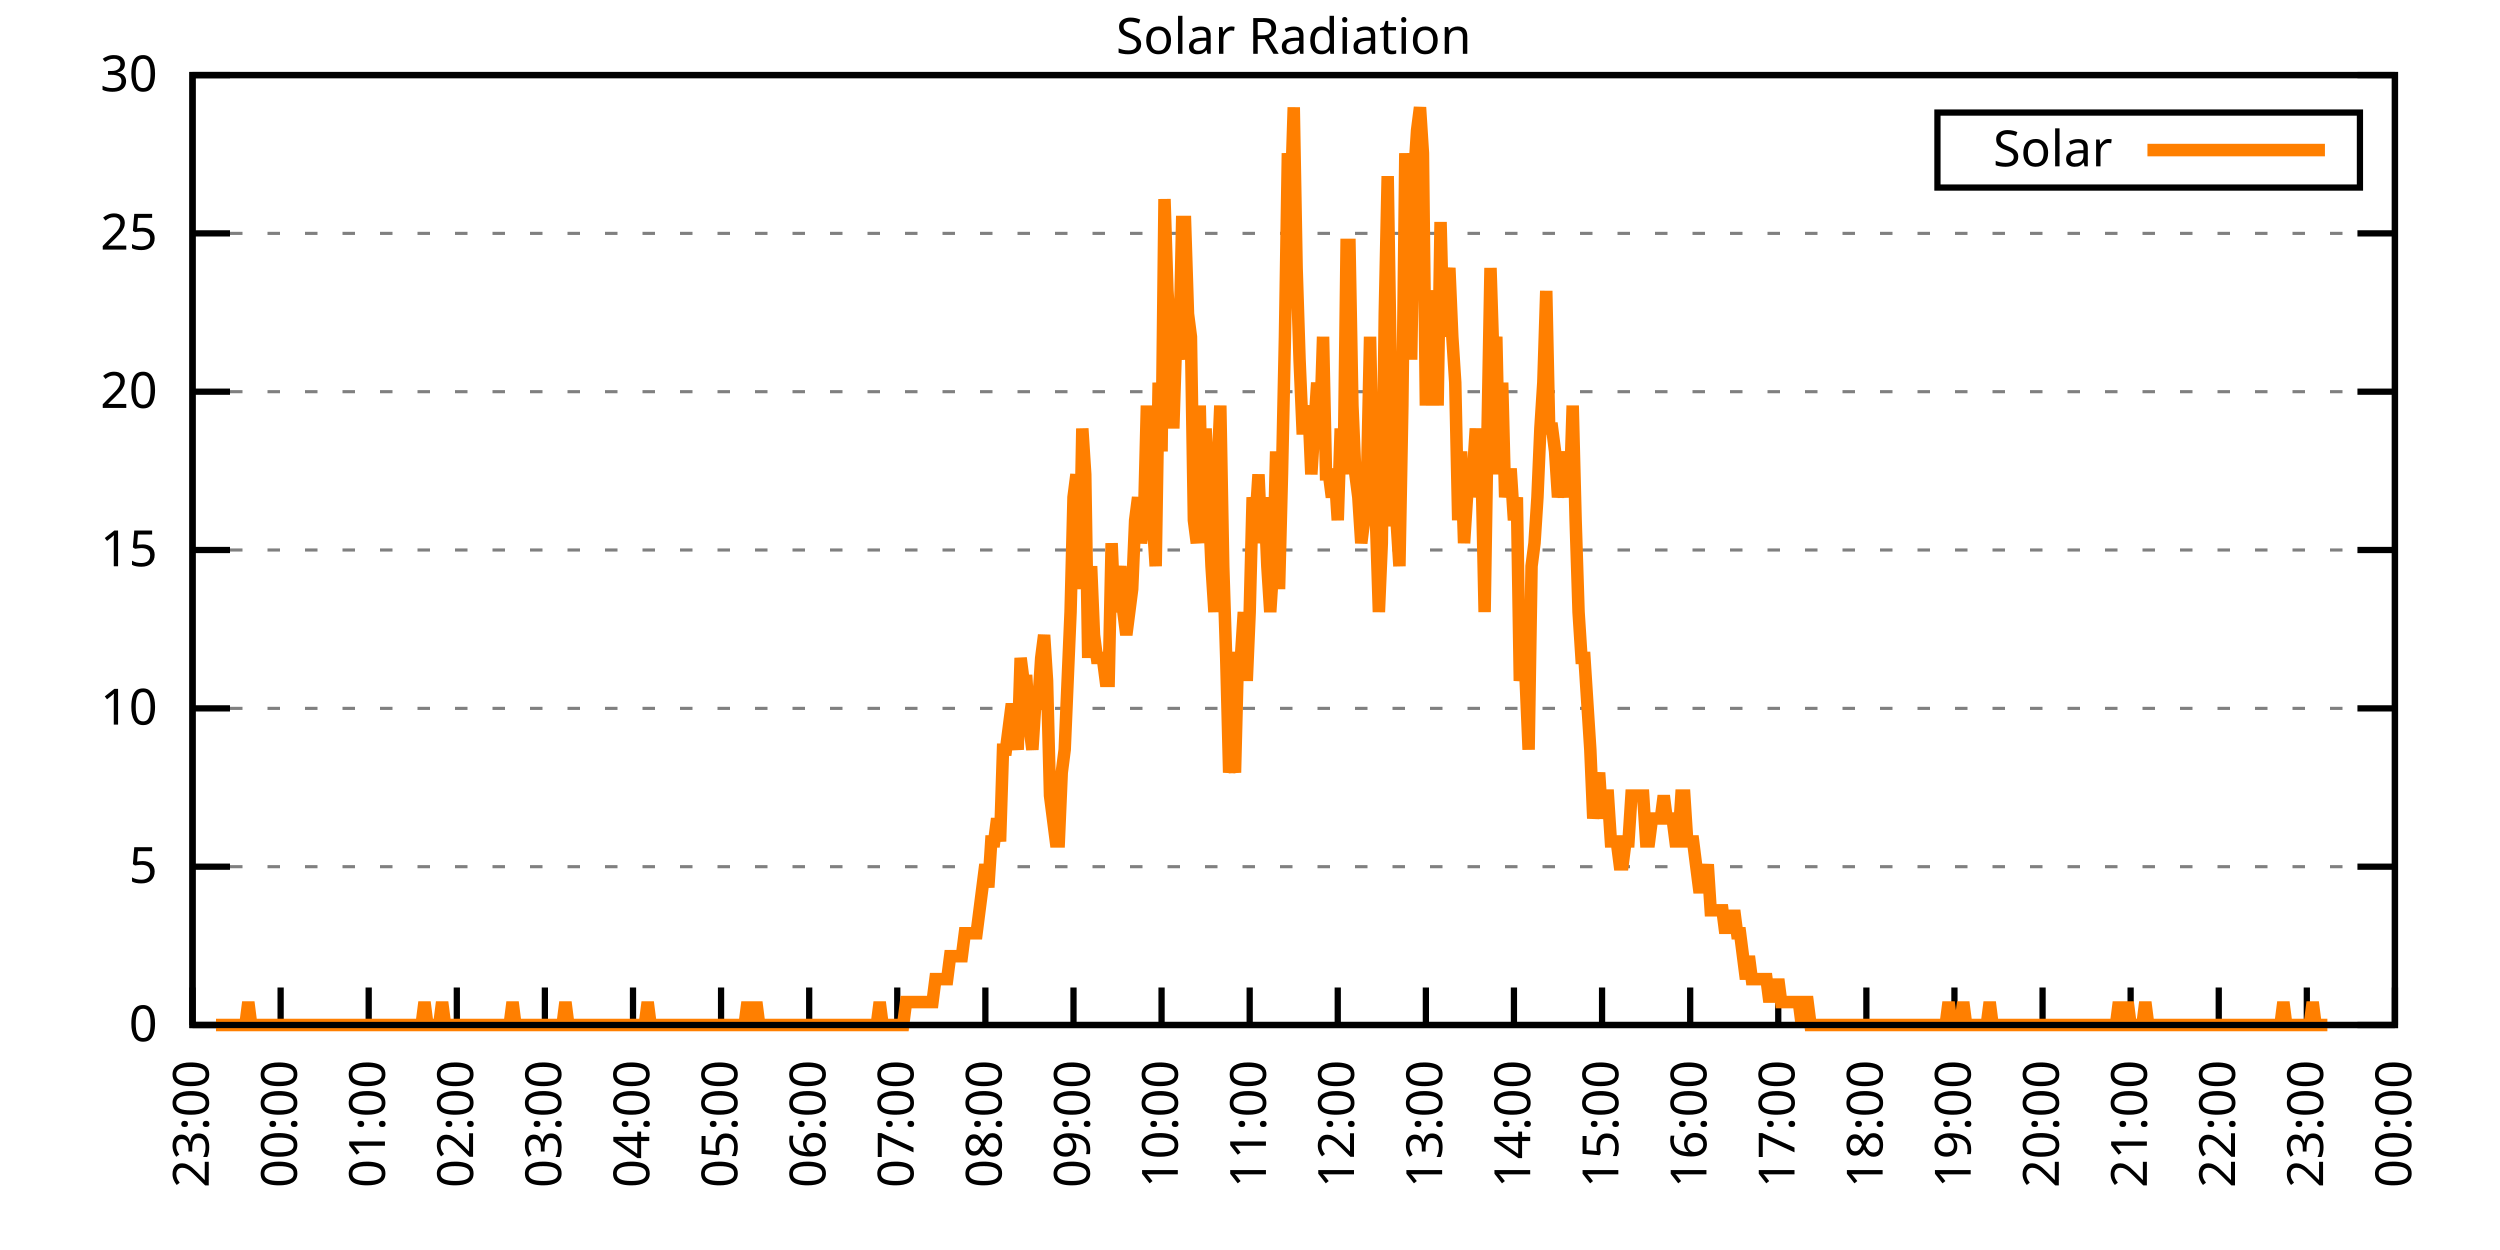
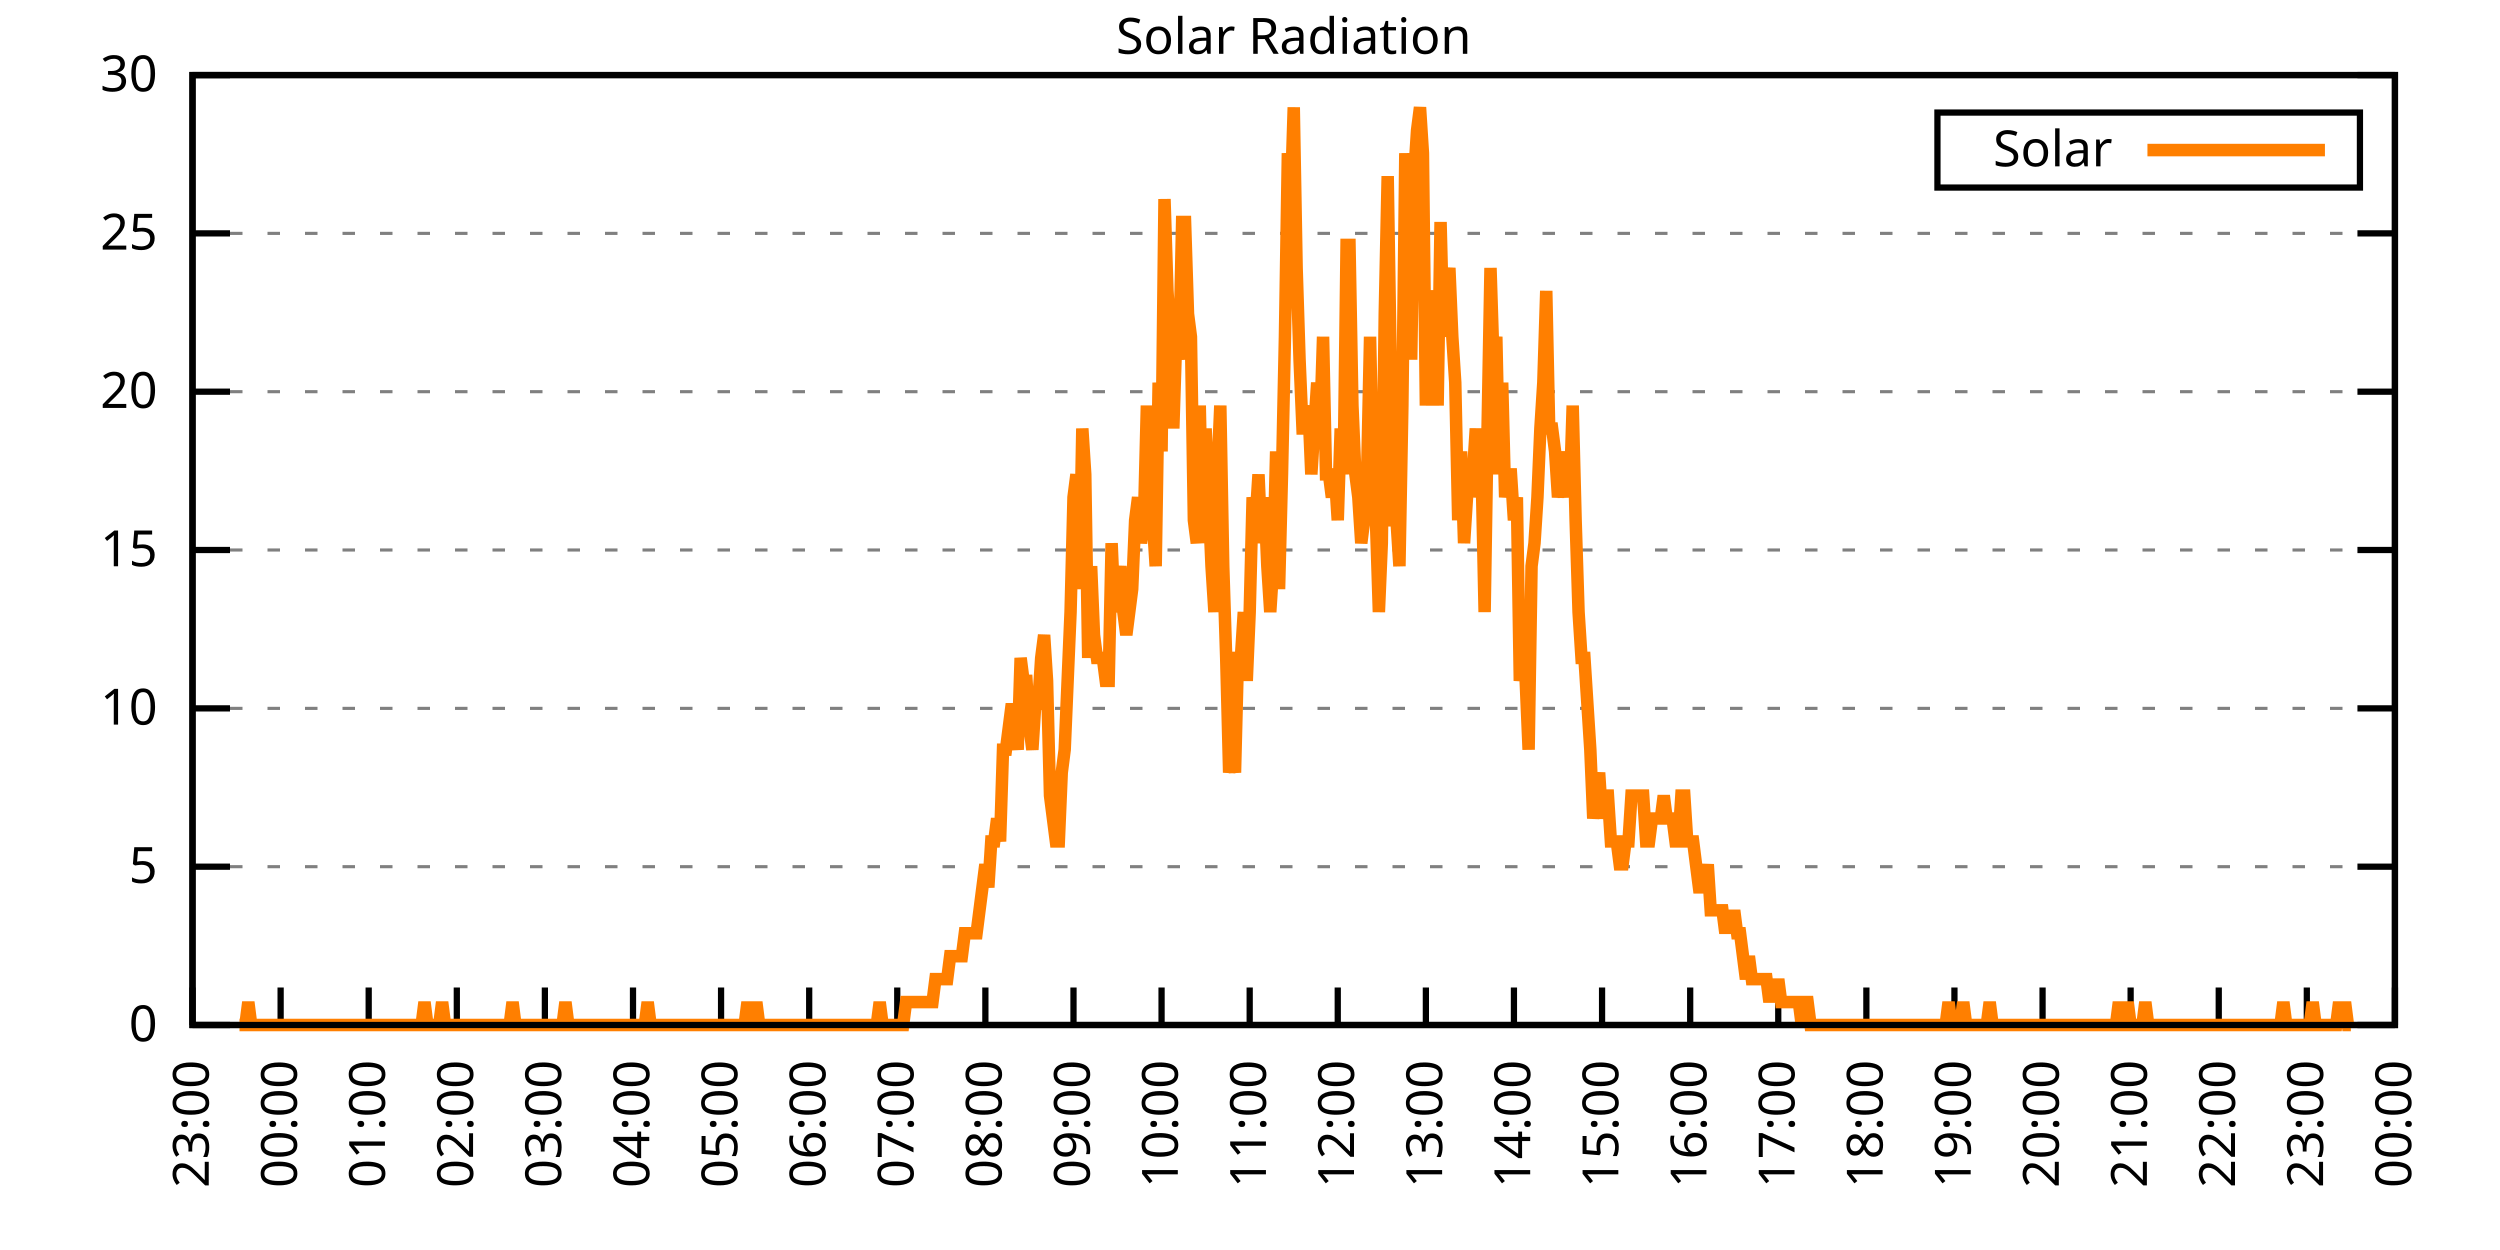
<svg xmlns="http://www.w3.org/2000/svg" xmlns:xlink="http://www.w3.org/1999/xlink" width="400" height="200" viewBox="0 0 400 200">
  <g id="gnuplot_canvas">
    <rect x="0" y="0" width="400" height="200" fill="none" />
    <defs>
      <circle id="gpDot" r="0.5" stroke-width="0.5" stroke="currentColor" />
      <path id="gpPt0" stroke-width="0.333" stroke="currentColor" d="M-1,0 h2 M0,-1 v2" />
      <path id="gpPt1" stroke-width="0.333" stroke="currentColor" d="M-1,-1 L1,1 M1,-1 L-1,1" />
      <path id="gpPt2" stroke-width="0.333" stroke="currentColor" d="M-1,0 L1,0 M0,-1 L0,1 M-1,-1 L1,1 M-1,1 L1,-1" />
      <rect id="gpPt3" stroke-width="0.333" stroke="currentColor" x="-1" y="-1" width="2" height="2" />
      <rect id="gpPt4" stroke-width="0.333" stroke="currentColor" fill="currentColor" x="-1" y="-1" width="2" height="2" />
      <circle id="gpPt5" stroke-width="0.333" stroke="currentColor" cx="0" cy="0" r="1" />
      <use xlink:href="#gpPt5" id="gpPt6" fill="currentColor" stroke="none" />
      <path id="gpPt7" stroke-width="0.333" stroke="currentColor" d="M0,-1.33 L-1.33,0.67 L1.33,0.67 z" />
      <use xlink:href="#gpPt7" id="gpPt8" fill="currentColor" stroke="none" />
      <use xlink:href="#gpPt7" id="gpPt9" stroke="currentColor" transform="rotate(180)" />
      <use xlink:href="#gpPt9" id="gpPt10" fill="currentColor" stroke="none" />
      <use xlink:href="#gpPt3" id="gpPt11" stroke="currentColor" transform="rotate(45)" />
      <use xlink:href="#gpPt11" id="gpPt12" fill="currentColor" stroke="none" />
      <path id="gpPt13" stroke-width="0.333" stroke="currentColor" d="M0,1.330 L1.265,0.411 L0.782,-1.067 L-0.782,-1.076 L-1.265,0.411 z" />
      <use xlink:href="#gpPt13" id="gpPt14" fill="currentColor" stroke="none" />
      <filter id="textbox" filterUnits="objectBoundingBox" x="0" y="0" height="1" width="1">
        <feFlood flood-color="white" flood-opacity="1" result="bgnd" />
        <feComposite in="SourceGraphic" in2="bgnd" operator="atop" />
      </filter>
      <filter id="greybox" filterUnits="objectBoundingBox" x="0" y="0" height="1" width="1">
        <feFlood flood-color="lightgrey" flood-opacity="1" result="grey" />
        <feComposite in="SourceGraphic" in2="grey" operator="atop" />
      </filter>
    </defs>
    <g fill="none" color="white" stroke="currentColor" stroke-width="1.00" stroke-linecap="butt" stroke-linejoin="miter">
</g>
    <g fill="none" color="black" stroke="currentColor" stroke-width="1.00" stroke-linecap="butt" stroke-linejoin="miter">
      <g stroke="none" shape-rendering="crispEdges">
        <polygon fill="rgb(255, 255, 255)" points="30.80,164.00 383.18,164.00 383.18,12.02 30.80,12.02 " />
      </g>
    </g>
    <g fill="none" color="black" stroke="currentColor" stroke-width="1.00" stroke-linecap="butt" stroke-linejoin="miter">
</g>
    <g fill="none" color="black" stroke="black" stroke-width="0.50" stroke-linecap="butt" stroke-linejoin="miter">
</g>
    <g fill="none" color="gray" stroke="currentColor" stroke-width="0.50" stroke-linecap="butt" stroke-linejoin="miter">
      <path stroke="gray" stroke-dasharray="2,4" class="gridline" d="M30.80,164.00 L383.19,164.00  " />
    </g>
    <g fill="none" color="gray" stroke="gray" stroke-width="1.00" stroke-linecap="butt" stroke-linejoin="miter">
</g>
    <g fill="none" color="black" stroke="currentColor" stroke-width="1.00" stroke-linecap="butt" stroke-linejoin="miter">
      <path stroke="black" d="M30.80,164.00 L36.80,164.00 M383.19,164.00 L377.19,164.00  " />
      <g transform="translate(25.20,166.60)" stroke="none" fill="black" font-family="Sans" font-size="8.00" text-anchor="end">
        <text>
          <tspan font-family="Sans"> 0</tspan>
        </text>
      </g>
    </g>
    <g fill="none" color="black" stroke="currentColor" stroke-width="1.00" stroke-linecap="butt" stroke-linejoin="miter">
</g>
    <g fill="none" color="black" stroke="black" stroke-width="0.50" stroke-linecap="butt" stroke-linejoin="miter">
</g>
    <g fill="none" color="gray" stroke="currentColor" stroke-width="0.50" stroke-linecap="butt" stroke-linejoin="miter">
      <path stroke="gray" stroke-dasharray="2,4" class="gridline" d="M30.80,138.67 L383.19,138.67  " />
    </g>
    <g fill="none" color="gray" stroke="gray" stroke-width="1.00" stroke-linecap="butt" stroke-linejoin="miter">
</g>
    <g fill="none" color="black" stroke="currentColor" stroke-width="1.00" stroke-linecap="butt" stroke-linejoin="miter">
      <path stroke="black" d="M30.80,138.67 L36.80,138.67 M383.19,138.67 L377.19,138.67  " />
      <g transform="translate(25.20,141.27)" stroke="none" fill="black" font-family="Sans" font-size="8.00" text-anchor="end">
        <text>
          <tspan font-family="Sans"> 5</tspan>
        </text>
      </g>
    </g>
    <g fill="none" color="black" stroke="currentColor" stroke-width="1.00" stroke-linecap="butt" stroke-linejoin="miter">
</g>
    <g fill="none" color="black" stroke="black" stroke-width="0.50" stroke-linecap="butt" stroke-linejoin="miter">
</g>
    <g fill="none" color="gray" stroke="currentColor" stroke-width="0.50" stroke-linecap="butt" stroke-linejoin="miter">
      <path stroke="gray" stroke-dasharray="2,4" class="gridline" d="M30.80,113.34 L383.19,113.34  " />
    </g>
    <g fill="none" color="gray" stroke="gray" stroke-width="1.00" stroke-linecap="butt" stroke-linejoin="miter">
</g>
    <g fill="none" color="black" stroke="currentColor" stroke-width="1.00" stroke-linecap="butt" stroke-linejoin="miter">
      <path stroke="black" d="M30.80,113.34 L36.80,113.34 M383.19,113.34 L377.19,113.34  " />
      <g transform="translate(25.20,115.94)" stroke="none" fill="black" font-family="Sans" font-size="8.00" text-anchor="end">
        <text>
          <tspan font-family="Sans"> 10</tspan>
        </text>
      </g>
    </g>
    <g fill="none" color="black" stroke="currentColor" stroke-width="1.00" stroke-linecap="butt" stroke-linejoin="miter">
</g>
    <g fill="none" color="black" stroke="black" stroke-width="0.50" stroke-linecap="butt" stroke-linejoin="miter">
</g>
    <g fill="none" color="gray" stroke="currentColor" stroke-width="0.50" stroke-linecap="butt" stroke-linejoin="miter">
      <path stroke="gray" stroke-dasharray="2,4" class="gridline" d="M30.80,88.00 L383.19,88.00  " />
    </g>
    <g fill="none" color="gray" stroke="gray" stroke-width="1.00" stroke-linecap="butt" stroke-linejoin="miter">
</g>
    <g fill="none" color="black" stroke="currentColor" stroke-width="1.00" stroke-linecap="butt" stroke-linejoin="miter">
      <path stroke="black" d="M30.80,88.00 L36.80,88.00 M383.19,88.00 L377.19,88.00  " />
      <g transform="translate(25.20,90.60)" stroke="none" fill="black" font-family="Sans" font-size="8.00" text-anchor="end">
        <text>
          <tspan font-family="Sans"> 15</tspan>
        </text>
      </g>
    </g>
    <g fill="none" color="black" stroke="currentColor" stroke-width="1.00" stroke-linecap="butt" stroke-linejoin="miter">
</g>
    <g fill="none" color="black" stroke="black" stroke-width="0.50" stroke-linecap="butt" stroke-linejoin="miter">
</g>
    <g fill="none" color="gray" stroke="currentColor" stroke-width="0.50" stroke-linecap="butt" stroke-linejoin="miter">
      <path stroke="gray" stroke-dasharray="2,4" class="gridline" d="M30.80,62.67 L383.19,62.67  " />
    </g>
    <g fill="none" color="gray" stroke="gray" stroke-width="1.00" stroke-linecap="butt" stroke-linejoin="miter">
</g>
    <g fill="none" color="black" stroke="currentColor" stroke-width="1.00" stroke-linecap="butt" stroke-linejoin="miter">
      <path stroke="black" d="M30.80,62.67 L36.80,62.67 M383.19,62.67 L377.19,62.67  " />
      <g transform="translate(25.20,65.27)" stroke="none" fill="black" font-family="Sans" font-size="8.00" text-anchor="end">
        <text>
          <tspan font-family="Sans"> 20</tspan>
        </text>
      </g>
    </g>
    <g fill="none" color="black" stroke="currentColor" stroke-width="1.00" stroke-linecap="butt" stroke-linejoin="miter">
</g>
    <g fill="none" color="black" stroke="black" stroke-width="0.50" stroke-linecap="butt" stroke-linejoin="miter">
</g>
    <g fill="none" color="gray" stroke="currentColor" stroke-width="0.50" stroke-linecap="butt" stroke-linejoin="miter">
      <path stroke="gray" stroke-dasharray="2,4" class="gridline" d="M30.80,37.34 L383.19,37.34  " />
    </g>
    <g fill="none" color="gray" stroke="gray" stroke-width="1.00" stroke-linecap="butt" stroke-linejoin="miter">
</g>
    <g fill="none" color="black" stroke="currentColor" stroke-width="1.00" stroke-linecap="butt" stroke-linejoin="miter">
      <path stroke="black" d="M30.80,37.34 L36.80,37.34 M383.19,37.34 L377.19,37.34  " />
      <g transform="translate(25.20,39.94)" stroke="none" fill="black" font-family="Sans" font-size="8.00" text-anchor="end">
        <text>
          <tspan font-family="Sans"> 25</tspan>
        </text>
      </g>
    </g>
    <g fill="none" color="black" stroke="currentColor" stroke-width="1.00" stroke-linecap="butt" stroke-linejoin="miter">
</g>
    <g fill="none" color="black" stroke="black" stroke-width="0.50" stroke-linecap="butt" stroke-linejoin="miter">
</g>
    <g fill="none" color="gray" stroke="currentColor" stroke-width="0.50" stroke-linecap="butt" stroke-linejoin="miter">
      <path stroke="gray" stroke-dasharray="2,4" class="gridline" d="M30.80,12.01 L383.19,12.01  " />
    </g>
    <g fill="none" color="gray" stroke="gray" stroke-width="1.00" stroke-linecap="butt" stroke-linejoin="miter">
</g>
    <g fill="none" color="black" stroke="currentColor" stroke-width="1.00" stroke-linecap="butt" stroke-linejoin="miter">
      <path stroke="black" d="M30.80,12.01 L36.80,12.01 M383.19,12.01 L377.19,12.01  " />
      <g transform="translate(25.20,14.61)" stroke="none" fill="black" font-family="Sans" font-size="8.00" text-anchor="end">
        <text>
          <tspan font-family="Sans"> 30</tspan>
        </text>
      </g>
    </g>
    <g fill="none" color="black" stroke="currentColor" stroke-width="1.00" stroke-linecap="butt" stroke-linejoin="miter">
      <path stroke="black" d="M30.80,164.00 L30.80,158.00  " />
      <g transform="translate(33.40,169.60) rotate(270.00)" stroke="none" fill="black" font-family="Sans" font-size="8.00" text-anchor="end">
        <text>
          <tspan font-family="Sans">23:00</tspan>
        </text>
      </g>
    </g>
    <g fill="none" color="black" stroke="currentColor" stroke-width="1.00" stroke-linecap="butt" stroke-linejoin="miter">
      <path stroke="black" d="M44.90,164.00 L44.90,158.00  " />
      <g transform="translate(47.50,169.60) rotate(270.00)" stroke="none" fill="black" font-family="Sans" font-size="8.00" text-anchor="end">
        <text>
          <tspan font-family="Sans">00:00</tspan>
        </text>
      </g>
    </g>
    <g fill="none" color="black" stroke="currentColor" stroke-width="1.00" stroke-linecap="butt" stroke-linejoin="miter">
      <path stroke="black" d="M58.99,164.00 L58.99,158.00  " />
      <g transform="translate(61.59,169.60) rotate(270.00)" stroke="none" fill="black" font-family="Sans" font-size="8.00" text-anchor="end">
        <text>
          <tspan font-family="Sans">01:00</tspan>
        </text>
      </g>
    </g>
    <g fill="none" color="black" stroke="currentColor" stroke-width="1.00" stroke-linecap="butt" stroke-linejoin="miter">
      <path stroke="black" d="M73.09,164.00 L73.09,158.00  " />
      <g transform="translate(75.69,169.60) rotate(270.00)" stroke="none" fill="black" font-family="Sans" font-size="8.00" text-anchor="end">
        <text>
          <tspan font-family="Sans">02:00</tspan>
        </text>
      </g>
    </g>
    <g fill="none" color="black" stroke="currentColor" stroke-width="1.00" stroke-linecap="butt" stroke-linejoin="miter">
      <path stroke="black" d="M87.18,164.00 L87.18,158.00  " />
      <g transform="translate(89.78,169.60) rotate(270.00)" stroke="none" fill="black" font-family="Sans" font-size="8.00" text-anchor="end">
        <text>
          <tspan font-family="Sans">03:00</tspan>
        </text>
      </g>
    </g>
    <g fill="none" color="black" stroke="currentColor" stroke-width="1.00" stroke-linecap="butt" stroke-linejoin="miter">
      <path stroke="black" d="M101.28,164.00 L101.28,158.00  " />
      <g transform="translate(103.88,169.60) rotate(270.00)" stroke="none" fill="black" font-family="Sans" font-size="8.00" text-anchor="end">
        <text>
          <tspan font-family="Sans">04:00</tspan>
        </text>
      </g>
    </g>
    <g fill="none" color="black" stroke="currentColor" stroke-width="1.00" stroke-linecap="butt" stroke-linejoin="miter">
      <path stroke="black" d="M115.37,164.00 L115.37,158.00  " />
      <g transform="translate(117.97,169.60) rotate(270.00)" stroke="none" fill="black" font-family="Sans" font-size="8.00" text-anchor="end">
        <text>
          <tspan font-family="Sans">05:00</tspan>
        </text>
      </g>
    </g>
    <g fill="none" color="black" stroke="currentColor" stroke-width="1.00" stroke-linecap="butt" stroke-linejoin="miter">
      <path stroke="black" d="M129.47,164.00 L129.47,158.00  " />
      <g transform="translate(132.07,169.60) rotate(270.00)" stroke="none" fill="black" font-family="Sans" font-size="8.00" text-anchor="end">
        <text>
          <tspan font-family="Sans">06:00</tspan>
        </text>
      </g>
    </g>
    <g fill="none" color="black" stroke="currentColor" stroke-width="1.00" stroke-linecap="butt" stroke-linejoin="miter">
      <path stroke="black" d="M143.56,164.00 L143.56,158.00  " />
      <g transform="translate(146.16,169.60) rotate(270.00)" stroke="none" fill="black" font-family="Sans" font-size="8.00" text-anchor="end">
        <text>
          <tspan font-family="Sans">07:00</tspan>
        </text>
      </g>
    </g>
    <g fill="none" color="black" stroke="currentColor" stroke-width="1.00" stroke-linecap="butt" stroke-linejoin="miter">
      <path stroke="black" d="M157.66,164.00 L157.66,158.00  " />
      <g transform="translate(160.26,169.60) rotate(270.00)" stroke="none" fill="black" font-family="Sans" font-size="8.00" text-anchor="end">
        <text>
          <tspan font-family="Sans">08:00</tspan>
        </text>
      </g>
    </g>
    <g fill="none" color="black" stroke="currentColor" stroke-width="1.00" stroke-linecap="butt" stroke-linejoin="miter">
      <path stroke="black" d="M171.76,164.00 L171.76,158.00  " />
      <g transform="translate(174.36,169.60) rotate(270.00)" stroke="none" fill="black" font-family="Sans" font-size="8.00" text-anchor="end">
        <text>
          <tspan font-family="Sans">09:00</tspan>
        </text>
      </g>
    </g>
    <g fill="none" color="black" stroke="currentColor" stroke-width="1.00" stroke-linecap="butt" stroke-linejoin="miter">
      <path stroke="black" d="M185.85,164.00 L185.85,158.00  " />
      <g transform="translate(188.45,169.60) rotate(270.00)" stroke="none" fill="black" font-family="Sans" font-size="8.00" text-anchor="end">
        <text>
          <tspan font-family="Sans">10:00</tspan>
        </text>
      </g>
    </g>
    <g fill="none" color="black" stroke="currentColor" stroke-width="1.00" stroke-linecap="butt" stroke-linejoin="miter">
      <path stroke="black" d="M199.95,164.00 L199.95,158.00  " />
      <g transform="translate(202.55,169.60) rotate(270.00)" stroke="none" fill="black" font-family="Sans" font-size="8.00" text-anchor="end">
        <text>
          <tspan font-family="Sans">11:00</tspan>
        </text>
      </g>
    </g>
    <g fill="none" color="black" stroke="currentColor" stroke-width="1.00" stroke-linecap="butt" stroke-linejoin="miter">
      <path stroke="black" d="M214.04,164.00 L214.04,158.00  " />
      <g transform="translate(216.64,169.60) rotate(270.00)" stroke="none" fill="black" font-family="Sans" font-size="8.00" text-anchor="end">
        <text>
          <tspan font-family="Sans">12:00</tspan>
        </text>
      </g>
    </g>
    <g fill="none" color="black" stroke="currentColor" stroke-width="1.00" stroke-linecap="butt" stroke-linejoin="miter">
      <path stroke="black" d="M228.14,164.00 L228.14,158.00  " />
      <g transform="translate(230.74,169.60) rotate(270.00)" stroke="none" fill="black" font-family="Sans" font-size="8.00" text-anchor="end">
        <text>
          <tspan font-family="Sans">13:00</tspan>
        </text>
      </g>
    </g>
    <g fill="none" color="black" stroke="currentColor" stroke-width="1.00" stroke-linecap="butt" stroke-linejoin="miter">
      <path stroke="black" d="M242.23,164.00 L242.23,158.00  " />
      <g transform="translate(244.83,169.60) rotate(270.00)" stroke="none" fill="black" font-family="Sans" font-size="8.00" text-anchor="end">
        <text>
          <tspan font-family="Sans">14:00</tspan>
        </text>
      </g>
    </g>
    <g fill="none" color="black" stroke="currentColor" stroke-width="1.00" stroke-linecap="butt" stroke-linejoin="miter">
      <path stroke="black" d="M256.33,164.00 L256.33,158.00  " />
      <g transform="translate(258.93,169.60) rotate(270.00)" stroke="none" fill="black" font-family="Sans" font-size="8.00" text-anchor="end">
        <text>
          <tspan font-family="Sans">15:00</tspan>
        </text>
      </g>
    </g>
    <g fill="none" color="black" stroke="currentColor" stroke-width="1.00" stroke-linecap="butt" stroke-linejoin="miter">
      <path stroke="black" d="M270.43,164.00 L270.43,158.00  " />
      <g transform="translate(273.03,169.60) rotate(270.00)" stroke="none" fill="black" font-family="Sans" font-size="8.00" text-anchor="end">
        <text>
          <tspan font-family="Sans">16:00</tspan>
        </text>
      </g>
    </g>
    <g fill="none" color="black" stroke="currentColor" stroke-width="1.00" stroke-linecap="butt" stroke-linejoin="miter">
      <path stroke="black" d="M284.52,164.00 L284.52,158.00  " />
      <g transform="translate(287.12,169.60) rotate(270.00)" stroke="none" fill="black" font-family="Sans" font-size="8.00" text-anchor="end">
        <text>
          <tspan font-family="Sans">17:00</tspan>
        </text>
      </g>
    </g>
    <g fill="none" color="black" stroke="currentColor" stroke-width="1.00" stroke-linecap="butt" stroke-linejoin="miter">
      <path stroke="black" d="M298.62,164.00 L298.62,158.00  " />
      <g transform="translate(301.22,169.60) rotate(270.00)" stroke="none" fill="black" font-family="Sans" font-size="8.00" text-anchor="end">
        <text>
          <tspan font-family="Sans">18:00</tspan>
        </text>
      </g>
    </g>
    <g fill="none" color="black" stroke="currentColor" stroke-width="1.00" stroke-linecap="butt" stroke-linejoin="miter">
      <path stroke="black" d="M312.71,164.00 L312.71,158.00  " />
      <g transform="translate(315.31,169.60) rotate(270.00)" stroke="none" fill="black" font-family="Sans" font-size="8.00" text-anchor="end">
        <text>
          <tspan font-family="Sans">19:00</tspan>
        </text>
      </g>
    </g>
    <g fill="none" color="black" stroke="currentColor" stroke-width="1.00" stroke-linecap="butt" stroke-linejoin="miter">
      <path stroke="black" d="M326.81,164.00 L326.81,158.00  " />
      <g transform="translate(329.41,169.60) rotate(270.00)" stroke="none" fill="black" font-family="Sans" font-size="8.00" text-anchor="end">
        <text>
          <tspan font-family="Sans">20:00</tspan>
        </text>
      </g>
    </g>
    <g fill="none" color="black" stroke="currentColor" stroke-width="1.00" stroke-linecap="butt" stroke-linejoin="miter">
      <path stroke="black" d="M340.90,164.00 L340.90,158.00  " />
      <g transform="translate(343.50,169.60) rotate(270.00)" stroke="none" fill="black" font-family="Sans" font-size="8.00" text-anchor="end">
        <text>
          <tspan font-family="Sans">21:00</tspan>
        </text>
      </g>
    </g>
    <g fill="none" color="black" stroke="currentColor" stroke-width="1.00" stroke-linecap="butt" stroke-linejoin="miter">
      <path stroke="black" d="M355.00,164.00 L355.00,158.00  " />
      <g transform="translate(357.60,169.60) rotate(270.00)" stroke="none" fill="black" font-family="Sans" font-size="8.00" text-anchor="end">
        <text>
          <tspan font-family="Sans">22:00</tspan>
        </text>
      </g>
    </g>
    <g fill="none" color="black" stroke="currentColor" stroke-width="1.00" stroke-linecap="butt" stroke-linejoin="miter">
      <path stroke="black" d="M369.09,164.00 L369.09,158.00  " />
      <g transform="translate(371.69,169.60) rotate(270.00)" stroke="none" fill="black" font-family="Sans" font-size="8.00" text-anchor="end">
        <text>
          <tspan font-family="Sans">23:00</tspan>
        </text>
      </g>
    </g>
    <g fill="none" color="black" stroke="currentColor" stroke-width="1.00" stroke-linecap="butt" stroke-linejoin="miter">
      <path stroke="black" d="M383.19,164.00 L383.19,158.00  " />
      <g transform="translate(385.79,169.60) rotate(270.00)" stroke="none" fill="black" font-family="Sans" font-size="8.00" text-anchor="end">
        <text>
          <tspan font-family="Sans">00:00</tspan>
        </text>
      </g>
    </g>
    <g fill="none" color="black" stroke="currentColor" stroke-width="1.00" stroke-linecap="butt" stroke-linejoin="miter">
</g>
    <g fill="none" color="black" stroke="currentColor" stroke-width="1.00" stroke-linecap="butt" stroke-linejoin="miter">
      <path stroke="black" d="M30.80,12.01 L30.80,164.00 L383.19,164.00 L383.19,12.01 L30.80,12.01 Z  " />
    </g>
    <g fill="none" color="black" stroke="currentColor" stroke-width="1.00" stroke-linecap="butt" stroke-linejoin="miter">
</g>
    <g fill="none" color="black" stroke="currentColor" stroke-width="1.00" stroke-linecap="butt" stroke-linejoin="miter">
      <path stroke="black" d="M309.99,30.01 L309.99,18.01 L377.59,18.01 L377.59,30.01 L309.99,30.01 Z  " />
    </g>
    <g id="Solar_Radiation_plot_1">
      <g fill="none" color="white" stroke="black" stroke-width="2.00" stroke-linecap="butt" stroke-linejoin="miter">
</g>
      <g fill="none" color="black" stroke="currentColor" stroke-width="2.00" stroke-linecap="butt" stroke-linejoin="miter">
        <g transform="translate(337.99,26.61)" stroke="none" fill="black" font-family="Sans" font-size="8.00" text-anchor="end">
          <text>
            <tspan font-family="Sans">Solar</tspan>
          </text>
        </g>
      </g>
      <g fill="none" color="black" stroke="currentColor" stroke-width="2.00" stroke-linecap="butt" stroke-linejoin="miter">
-         <path stroke="rgb(255, 127,   0)" d="M343.59,24.01 L371.99,24.01 M34.56,164.00 L35.03,164.00 L35.50,164.00 L35.97,164.00 L36.44,164.00 L36.91,164.00   L37.38,164.00 L37.85,164.00 L38.32,164.00 L38.79,164.00 L39.26,164.00 L39.73,160.33 L40.20,164.00 L40.67,164.00   L41.14,164.00 L41.61,164.00 L42.08,164.00 L42.55,164.00 L43.02,164.00 L43.49,164.00 L43.96,164.00 L44.43,164.00   L44.90,164.00 L45.37,164.00 L45.84,164.00 L46.31,164.00 L46.78,164.00 L47.24,164.00 L47.71,164.00 L48.18,164.00   L48.65,164.00 L49.12,164.00 L49.59,164.00 L50.06,164.00 L50.53,164.00 L51.00,164.00 L51.47,164.00 L51.94,164.00   L52.41,164.00 L52.88,164.00 L53.35,164.00 L53.82,164.00 L54.29,164.00 L54.76,164.00 L55.23,164.00 L55.70,164.00   L56.17,164.00 L56.64,164.00 L57.11,164.00 L57.58,164.00 L58.05,164.00 L58.52,164.00 L58.99,164.00 L59.46,164.00   L59.93,164.00 L60.40,164.00 L60.87,164.00 L61.34,164.00 L61.81,164.00 L62.28,164.00 L62.75,164.00 L63.22,164.00   L63.69,164.00 L64.16,164.00 L64.63,164.00 L65.10,164.00 L65.57,164.00 L66.04,164.00 L66.51,164.00 L66.98,164.00   L67.45,164.00 L67.92,160.33 L68.39,164.00 L68.86,164.00 L69.33,164.00 L69.80,164.00 L70.27,164.00 L70.74,160.33   L71.21,164.00 L71.68,164.00 L72.15,164.00 L72.62,164.00 L73.09,164.00 L73.56,164.00 L74.03,164.00 L74.50,164.00   L74.97,164.00 L75.44,164.00 L75.91,164.00 L76.38,164.00 L76.85,164.00 L77.32,164.00 L77.79,164.00 L78.26,164.00   L78.73,164.00 L79.19,164.00 L79.66,164.00 L80.13,164.00 L80.60,164.00 L81.07,164.00 L81.54,164.00 L82.01,160.33   L82.48,164.00 L82.95,164.00 L83.42,164.00 L83.89,164.00 L84.36,164.00 L84.83,164.00 L85.30,164.00 L85.77,164.00   L86.24,164.00 L86.71,164.00 L87.18,164.00 L87.65,164.00 L88.12,164.00 L88.59,164.00 L89.06,164.00 L89.53,164.00   L90.00,164.00 L90.47,160.33 L90.94,164.00 L91.41,164.00 L91.88,164.00 L92.35,164.00 L92.82,164.00 L93.29,164.00   L93.76,164.00 L94.23,164.00 L94.70,164.00 L95.17,164.00 L95.64,164.00 L96.11,164.00 L96.58,164.00 L97.05,164.00   L97.52,164.00 L97.99,164.00 L98.46,164.00 L98.93,164.00 L99.40,164.00 L99.87,164.00 L100.34,164.00 L100.81,164.00   L101.28,164.00 L101.75,164.00 L102.22,164.00 L102.69,164.00 L103.16,164.00 L103.63,160.33 L104.10,164.00 L104.57,164.00   L105.04,164.00 L105.51,164.00 L105.98,164.00 L106.45,164.00 L106.92,164.00 L107.39,164.00 L107.86,164.00 L108.33,164.00   L108.80,164.00 L109.27,164.00 L109.74,164.00 L110.21,164.00 L110.68,164.00 L111.14,164.00 L111.61,164.00 L112.08,164.00   L112.55,164.00 L113.02,164.00 L113.49,164.00 L113.96,164.00 L114.43,164.00 L114.90,164.00 L115.37,164.00 L115.84,164.00   L116.31,164.00 L116.78,164.00 L117.25,164.00 L117.72,164.00 L118.19,164.00 L118.66,164.00 L119.13,164.00 L119.60,160.33   L120.07,164.00 L120.54,164.00 L121.01,160.33 L121.48,164.00 L121.95,164.00 L122.42,164.00 L122.89,164.00 L123.36,164.00   L123.83,164.00 L124.30,164.00 L124.77,164.00 L125.24,164.00 L125.71,164.00 L126.18,164.00 L126.65,164.00 L127.12,164.00   L127.59,164.00 L128.06,164.00 L128.53,164.00 L129.00,164.00 L129.47,164.00 L129.94,164.00 L130.41,164.00 L130.88,164.00   L131.35,164.00 L131.82,164.00 L132.29,164.00 L132.76,164.00 L133.23,164.00 L133.70,164.00 L134.17,164.00 L134.64,164.00   L135.11,164.00 L135.58,164.00 L136.05,164.00 L136.52,164.00 L136.99,164.00 L137.46,164.00 L137.93,164.00 L138.40,164.00   L138.87,164.00 L139.34,164.00 L139.81,164.00 L140.28,164.00 L140.75,160.33 L141.22,164.00 L141.69,164.00 L142.16,164.00   L142.63,164.00 L143.09,164.00 L143.56,164.00 L144.03,164.00 L144.50,164.00 L144.97,160.33 L145.44,160.33 L145.91,160.33   L146.38,160.33 L146.85,160.33 L147.32,160.33 L147.79,160.33 L148.26,160.33 L148.73,160.33 L149.20,160.33 L149.67,156.66   L150.14,156.66 L150.61,156.66 L151.08,156.66 L151.55,156.66 L152.02,152.99 L152.49,152.99 L152.96,152.99 L153.43,152.99   L153.90,152.99 L154.37,149.32 L154.84,149.32 L155.31,149.32 L155.78,149.32 L156.25,149.32 L156.72,145.65 L157.19,141.98   L157.66,138.30 L158.13,141.98 L158.60,134.63 L159.07,134.63 L159.54,130.96 L160.01,134.63 L160.48,119.95 L160.95,119.95   L161.42,116.28 L161.89,112.61 L162.36,116.28 L162.83,119.95 L163.30,105.27 L163.77,108.94 L164.24,108.94 L164.71,116.28   L165.18,119.95 L165.65,112.61 L166.12,112.61 L166.59,105.27 L167.06,101.60 L167.53,108.94 L168.00,127.29 L168.47,130.96   L168.94,134.63 L169.41,134.63 L169.88,123.62 L170.35,119.95 L170.82,108.94 L171.29,97.93 L171.76,79.57 L172.23,75.90   L172.70,94.26 L173.17,68.56 L173.64,75.90 L174.11,105.27 L174.58,90.59 L175.04,101.60 L175.51,105.27 L175.98,105.27   L176.45,105.27 L176.92,108.94 L177.39,108.94 L177.86,86.91 L178.33,97.93 L178.80,94.26 L179.27,90.59 L179.74,97.93   L180.21,101.60 L180.68,97.93 L181.15,94.26 L181.62,83.24 L182.09,79.57 L182.56,86.91 L183.03,83.24 L183.50,64.89   L183.97,83.24 L184.44,83.24 L184.91,90.59 L185.38,61.22 L185.85,72.23 L186.32,31.85 L186.79,46.54 L187.26,53.88   L187.73,68.56 L188.20,53.88 L188.67,57.55 L189.14,35.52 L189.61,35.52 L190.08,50.21 L190.55,53.88 L191.02,83.24   L191.49,86.91 L191.96,64.89 L192.43,86.91 L192.90,68.56 L193.37,79.57 L193.84,90.59 L194.31,97.93 L194.78,75.90   L195.25,64.89 L195.72,90.59 L196.19,105.27 L196.66,123.62 L197.13,119.95 L197.60,123.62 L198.07,105.27 L198.54,105.27   L199.01,97.93 L199.48,108.94 L199.95,97.93 L200.42,79.57 L200.89,83.24 L201.36,75.90 L201.83,86.91 L202.30,79.57   L202.77,90.59 L203.24,97.93 L203.71,90.59 L204.18,72.23 L204.65,94.26 L205.12,75.90 L205.59,53.88 L206.06,24.51   L206.53,31.85 L207.00,17.17 L207.46,42.87 L207.93,57.55 L208.40,68.56 L208.87,68.56 L209.34,64.89 L209.81,75.90   L210.28,68.56 L210.75,61.22 L211.22,68.56 L211.69,53.88 L212.16,75.90 L212.63,75.90 L213.10,79.57 L213.57,75.90   L214.04,83.24 L214.51,68.56 L214.98,75.90 L215.45,39.19 L215.92,39.19 L216.39,64.89 L216.86,75.90 L217.33,79.57   L217.80,86.91 L218.27,83.24 L218.74,75.90 L219.21,53.88 L219.68,75.90 L220.15,83.24 L220.62,97.93 L221.09,86.91   L221.56,50.21 L222.03,28.18 L222.50,57.55 L222.97,83.24 L223.44,83.24 L223.91,90.59 L224.38,64.89 L224.85,24.51   L225.32,39.19 L225.79,57.55 L226.26,28.18 L226.73,20.84 L227.20,17.17 L227.67,24.51 L228.14,64.89 L228.61,50.21   L229.08,46.54 L229.55,50.21 L230.02,64.89 L230.49,35.52 L230.96,53.88 L231.43,46.54 L231.90,42.87 L232.37,53.88   L232.84,61.22 L233.31,83.24 L233.78,72.23 L234.25,86.91 L234.72,79.57 L235.19,75.90 L235.66,75.90 L236.13,68.56   L236.60,79.57 L237.07,75.90 L237.54,97.93 L238.01,68.56 L238.48,42.87 L238.95,57.55 L239.41,53.88 L239.88,75.90   L240.35,61.22 L240.82,79.57 L241.29,75.90 L241.76,75.90 L242.23,83.24 L242.70,79.57 L243.17,108.94 L243.64,105.27   L244.11,108.94 L244.58,119.95 L245.05,90.59 L245.52,86.91 L245.99,79.57 L246.46,68.56 L246.93,61.22 L247.40,46.54   L247.87,68.56 L248.34,68.56 L248.81,72.23 L249.28,79.57 L249.75,75.90 L250.22,79.57 L250.69,72.23 L251.16,79.57   L251.63,64.89 L252.10,83.24 L252.57,97.93 L253.04,105.27 L253.51,105.27 L253.98,112.61 L254.45,119.95 L254.92,130.96   L255.39,127.29 L255.86,123.62 L256.33,130.96 L256.80,127.29 L257.27,127.29 L257.74,134.63 L258.21,134.63 L258.68,134.63   L259.15,138.30 L259.62,138.30 L260.09,134.63 L260.56,134.63 L261.03,127.29 L261.50,127.29 L261.97,127.29 L262.44,127.29   L262.91,127.29 L263.38,134.63 L263.85,134.63 L264.32,130.96 L264.79,130.96 L265.26,130.96 L265.73,130.96 L266.20,127.29   L266.67,130.96 L267.14,130.96 L267.61,130.96 L268.08,134.63 L268.55,134.63 L269.02,127.29 L269.49,127.29 L269.96,134.63   L270.43,134.63 L270.90,134.63 L271.36,138.30 L271.83,141.98 L272.30,141.98 L272.77,141.98 L273.24,138.30 L273.71,145.65   L274.18,145.65 L274.65,145.65 L275.12,145.65 L275.59,145.65 L276.06,149.32 L276.53,145.65 L277.00,149.32 L277.47,145.65   L277.94,149.32 L278.41,149.32 L278.88,152.99 L279.35,156.66 L279.82,152.99 L280.29,156.66 L280.76,156.66 L281.23,156.66   L281.70,156.66 L282.17,156.66 L282.64,156.66 L283.11,160.33 L283.58,156.66 L284.05,160.33 L284.52,156.66 L284.99,160.33   L285.46,160.33 L285.93,160.33 L286.40,160.33 L286.87,160.33 L287.34,160.33 L287.81,160.33 L288.28,164.00 L288.75,160.33   L289.22,160.33 L289.69,164.00 L290.16,164.00 L290.63,164.00 L291.10,164.00 L291.57,164.00 L292.04,164.00 L292.51,164.00   L292.98,164.00 L293.45,164.00 L293.92,164.00 L294.39,164.00 L294.86,164.00 L295.33,164.00 L295.80,164.00 L296.27,164.00   L296.74,164.00 L297.21,164.00 L297.68,164.00 L298.15,164.00 L298.62,164.00 L299.09,164.00 L299.56,164.00 L300.03,164.00   L300.50,164.00 L300.97,164.00 L301.44,164.00 L301.91,164.00 L302.38,164.00 L302.85,164.00 L303.31,164.00 L303.78,164.00   L304.25,164.00 L304.72,164.00 L305.19,164.00 L305.66,164.00 L306.13,164.00 L306.60,164.00 L307.07,164.00 L307.54,164.00   L308.01,164.00 L308.48,164.00 L308.95,164.00 L309.42,164.00 L309.89,164.00 L310.36,164.00 L310.83,164.00 L311.30,164.00   L311.77,160.33 L312.24,164.00 L312.71,164.00 L313.18,164.00 L313.65,164.00 L314.12,160.33 L314.59,164.00 L315.06,164.00   L315.53,164.00 L316.00,164.00 L316.47,164.00 L316.94,164.00 L317.41,164.00 L317.88,164.00 L318.35,160.33 L318.82,164.00   L319.29,164.00 L319.76,164.00 L320.23,164.00 L320.70,164.00 L321.17,164.00 L321.64,164.00 L322.11,164.00 L322.58,164.00   L323.05,164.00 L323.52,164.00 L323.99,164.00 L324.46,164.00 L324.93,164.00 L325.40,164.00 L325.87,164.00 L326.34,164.00   L326.81,164.00 L327.28,164.00 L327.75,164.00 L328.22,164.00 L328.69,164.00 L329.16,164.00 L329.63,164.00 L330.10,164.00   L330.57,164.00 L331.04,164.00 L331.51,164.00 L331.98,164.00 L332.45,164.00 L332.92,164.00 L333.39,164.00 L333.86,164.00   L334.33,164.00 L334.80,164.00 L335.26,164.00 L335.73,164.00 L336.20,164.00 L336.67,164.00 L337.14,164.00 L337.61,164.00   L338.08,164.00 L338.55,164.00 L339.02,160.33 L339.49,164.00 L339.96,164.00 L340.43,160.33 L340.90,164.00 L341.37,164.00   L341.84,164.00 L342.31,164.00 L342.78,164.00 L343.25,160.33 L343.72,164.00 L344.19,164.00 L344.66,164.00 L345.13,164.00   L345.60,164.00 L346.07,164.00 L346.54,164.00 L347.01,164.00 L347.48,164.00 L347.95,164.00 L348.42,164.00 L348.89,164.00   L349.36,164.00 L349.83,164.00 L350.30,164.00 L350.77,164.00 L351.24,164.00 L351.71,164.00 L352.18,164.00 L352.65,164.00   L353.12,164.00 L353.59,164.00 L354.06,164.00 L354.53,164.00 L355.00,164.00 L355.47,164.00 L355.94,164.00 L356.41,164.00   L356.88,164.00 L357.35,164.00 L357.82,164.00 L358.29,164.00 L358.76,164.00 L359.23,164.00 L359.70,164.00 L360.17,164.00   L360.64,164.00 L361.11,164.00 L361.58,164.00 L362.05,164.00 L362.52,164.00 L362.99,164.00 L363.46,164.00 L363.93,164.00   L364.40,164.00 L364.87,164.00 L365.34,160.33 L365.81,164.00 L366.28,164.00 L366.75,164.00 L367.21,164.00 L367.68,164.00   L368.15,164.00 L368.62,164.00 L369.09,164.00 L369.56,164.00 L370.03,160.33 L370.50,164.00 L370.97,164.00 L371.44,164.00   L371.91,164.00 L372.38,164.00  " />
+         <path stroke="rgb(255, 127,   0)" d="M343.59,24.01 L371.99,24.01 M38.32,164.00 L38.79,164.00 L39.26,164.00 L39.73,160.33 L40.20,164.00 L40.67,164.00   L41.14,164.00 L41.61,164.00 L42.08,164.00 L42.55,164.00 L43.02,164.00 L43.49,164.00 L43.96,164.00 L44.43,164.00   L44.90,164.00 L45.37,164.00 L45.84,164.00 L46.31,164.00 L46.78,164.00 L47.24,164.00 L47.71,164.00 L48.18,164.00   L48.65,164.00 L49.12,164.00 L49.59,164.00 L50.06,164.00 L50.53,164.00 L51.00,164.00 L51.47,164.00 L51.94,164.00   L52.41,164.00 L52.88,164.00 L53.35,164.00 L53.82,164.00 L54.29,164.00 L54.76,164.00 L55.23,164.00 L55.70,164.00   L56.17,164.00 L56.64,164.00 L57.11,164.00 L57.58,164.00 L58.05,164.00 L58.52,164.00 L58.99,164.00 L59.46,164.00   L59.93,164.00 L60.40,164.00 L60.87,164.00 L61.34,164.00 L61.81,164.00 L62.28,164.00 L62.75,164.00 L63.22,164.00   L63.69,164.00 L64.16,164.00 L64.63,164.00 L65.10,164.00 L65.57,164.00 L66.04,164.00 L66.51,164.00 L66.98,164.00   L67.45,164.00 L67.92,160.33 L68.39,164.00 L68.86,164.00 L69.33,164.00 L69.80,164.00 L70.27,164.00 L70.74,160.33   L71.21,164.00 L71.68,164.00 L72.15,164.00 L72.62,164.00 L73.09,164.00 L73.56,164.00 L74.03,164.00 L74.50,164.00   L74.97,164.00 L75.44,164.00 L75.91,164.00 L76.38,164.00 L76.85,164.00 L77.32,164.00 L77.79,164.00 L78.26,164.00   L78.73,164.00 L79.19,164.00 L79.66,164.00 L80.13,164.00 L80.60,164.00 L81.07,164.00 L81.54,164.00 L82.01,160.33   L82.48,164.00 L82.95,164.00 L83.42,164.00 L83.89,164.00 L84.36,164.00 L84.83,164.00 L85.30,164.00 L85.77,164.00   L86.24,164.00 L86.71,164.00 L87.18,164.00 L87.65,164.00 L88.12,164.00 L88.59,164.00 L89.06,164.00 L89.53,164.00   L90.00,164.00 L90.47,160.33 L90.94,164.00 L91.41,164.00 L91.88,164.00 L92.35,164.00 L92.82,164.00 L93.29,164.00   L93.76,164.00 L94.23,164.00 L94.70,164.00 L95.17,164.00 L95.64,164.00 L96.11,164.00 L96.58,164.00 L97.05,164.00   L97.52,164.00 L97.99,164.00 L98.46,164.00 L98.93,164.00 L99.40,164.00 L99.87,164.00 L100.34,164.00 L100.81,164.00   L101.28,164.00 L101.75,164.00 L102.22,164.00 L102.69,164.00 L103.16,164.00 L103.63,160.33 L104.10,164.00 L104.57,164.00   L105.04,164.00 L105.51,164.00 L105.98,164.00 L106.45,164.00 L106.92,164.00 L107.39,164.00 L107.86,164.00 L108.33,164.00   L108.80,164.00 L109.27,164.00 L109.74,164.00 L110.21,164.00 L110.68,164.00 L111.14,164.00 L111.61,164.00 L112.08,164.00   L112.55,164.00 L113.02,164.00 L113.49,164.00 L113.96,164.00 L114.43,164.00 L114.90,164.00 L115.37,164.00 L115.84,164.00   L116.31,164.00 L116.78,164.00 L117.25,164.00 L117.72,164.00 L118.19,164.00 L118.66,164.00 L119.13,164.00 L119.60,160.33   L120.07,164.00 L120.54,164.00 L121.01,160.33 L121.48,164.00 L121.95,164.00 L122.42,164.00 L122.89,164.00 L123.36,164.00   L123.83,164.00 L124.30,164.00 L124.77,164.00 L125.24,164.00 L125.71,164.00 L126.18,164.00 L126.65,164.00 L127.12,164.00   L127.59,164.00 L128.06,164.00 L128.53,164.00 L129.00,164.00 L129.47,164.00 L129.94,164.00 L130.41,164.00 L130.88,164.00   L131.35,164.00 L131.82,164.00 L132.29,164.00 L132.76,164.00 L133.23,164.00 L133.70,164.00 L134.17,164.00 L134.64,164.00   L135.11,164.00 L135.58,164.00 L136.05,164.00 L136.52,164.00 L136.99,164.00 L137.46,164.00 L137.93,164.00 L138.40,164.00   L138.87,164.00 L139.34,164.00 L139.81,164.00 L140.28,164.00 L140.75,160.33 L141.22,164.00 L141.69,164.00 L142.16,164.00   L142.63,164.00 L143.09,164.00 L143.56,164.00 L144.03,164.00 L144.50,164.00 L144.97,160.33 L145.44,160.33 L145.91,160.33   L146.38,160.33 L146.85,160.33 L147.32,160.33 L147.79,160.33 L148.26,160.33 L148.73,160.33 L149.20,160.33 L149.67,156.66   L150.14,156.66 L150.61,156.66 L151.08,156.66 L151.55,156.66 L152.02,152.99 L152.49,152.99 L152.96,152.99 L153.43,152.99   L153.90,152.99 L154.37,149.32 L154.84,149.32 L155.31,149.32 L155.78,149.32 L156.25,149.32 L156.72,145.65 L157.19,141.98   L157.66,138.30 L158.13,141.98 L158.60,134.63 L159.07,134.63 L159.54,130.96 L160.01,134.63 L160.48,119.95 L160.95,119.95   L161.42,116.28 L161.89,112.61 L162.36,116.28 L162.83,119.95 L163.30,105.27 L163.77,108.94 L164.24,108.94 L164.71,116.28   L165.18,119.95 L165.65,112.61 L166.12,112.61 L166.59,105.27 L167.06,101.60 L167.53,108.94 L168.00,127.29 L168.47,130.96   L168.94,134.63 L169.41,134.63 L169.88,123.62 L170.35,119.95 L170.82,108.94 L171.29,97.93 L171.76,79.57 L172.23,75.90   L172.70,94.26 L173.17,68.56 L173.64,75.90 L174.11,105.27 L174.58,90.59 L175.04,101.60 L175.51,105.27 L175.98,105.27   L176.45,105.27 L176.92,108.94 L177.39,108.94 L177.86,86.91 L178.33,97.93 L178.80,94.26 L179.27,90.59 L179.74,97.93   L180.21,101.60 L180.68,97.93 L181.15,94.26 L181.62,83.24 L182.09,79.57 L182.56,86.91 L183.03,83.24 L183.50,64.89   L183.97,83.24 L184.44,83.24 L184.91,90.59 L185.38,61.22 L185.85,72.23 L186.32,31.85 L186.79,46.54 L187.26,53.88   L187.73,68.56 L188.20,53.88 L188.67,57.55 L189.14,35.52 L189.61,35.52 L190.08,50.21 L190.55,53.88 L191.02,83.24   L191.49,86.91 L191.96,64.89 L192.43,86.91 L192.90,68.56 L193.37,79.57 L193.84,90.59 L194.31,97.93 L194.78,75.90   L195.25,64.89 L195.72,90.59 L196.19,105.27 L196.66,123.62 L197.13,119.95 L197.60,123.62 L198.07,105.27 L198.54,105.27   L199.01,97.93 L199.48,108.94 L199.95,97.93 L200.42,79.57 L200.89,83.24 L201.36,75.90 L201.83,86.91 L202.30,79.57   L202.77,90.59 L203.24,97.93 L203.71,90.59 L204.18,72.23 L204.65,94.26 L205.12,75.90 L205.59,53.88 L206.06,24.51   L206.53,31.85 L207.00,17.17 L207.46,42.87 L207.93,57.55 L208.40,68.56 L208.87,68.56 L209.34,64.89 L209.81,75.90   L210.28,68.56 L210.75,61.22 L211.22,68.56 L211.69,53.88 L212.16,75.90 L212.63,75.90 L213.10,79.57 L213.57,75.90   L214.04,83.24 L214.51,68.56 L214.98,75.90 L215.45,39.19 L215.92,39.19 L216.39,64.89 L216.86,75.90 L217.33,79.57   L217.80,86.91 L218.27,83.24 L218.74,75.90 L219.21,53.88 L219.68,75.90 L220.15,83.24 L220.62,97.93 L221.09,86.91   L221.56,50.21 L222.03,28.18 L222.50,57.55 L222.97,83.24 L223.44,83.24 L223.91,90.59 L224.38,64.89 L224.85,24.51   L225.32,39.19 L225.79,57.55 L226.26,28.18 L226.73,20.84 L227.20,17.17 L227.67,24.51 L228.14,64.89 L228.61,50.21   L229.08,46.54 L229.55,50.21 L230.02,64.89 L230.49,35.52 L230.96,53.88 L231.43,46.54 L231.90,42.87 L232.37,53.88   L232.84,61.22 L233.31,83.24 L233.78,72.23 L234.25,86.91 L234.72,79.57 L235.19,75.90 L235.66,75.90 L236.13,68.56   L236.60,79.57 L237.07,75.90 L237.54,97.93 L238.01,68.56 L238.48,42.87 L238.95,57.55 L239.41,53.88 L239.88,75.90   L240.35,61.22 L240.82,79.57 L241.29,75.90 L241.76,75.90 L242.23,83.24 L242.70,79.57 L243.17,108.94 L243.64,105.27   L244.11,108.94 L244.58,119.95 L245.05,90.59 L245.52,86.91 L245.99,79.57 L246.46,68.56 L246.93,61.22 L247.40,46.54   L247.87,68.56 L248.34,68.56 L248.81,72.23 L249.28,79.57 L249.75,75.90 L250.22,79.57 L250.69,72.23 L251.16,79.57   L251.63,64.89 L252.10,83.24 L252.57,97.93 L253.04,105.27 L253.51,105.27 L253.98,112.61 L254.45,119.95 L254.92,130.96   L255.39,127.29 L255.86,123.62 L256.33,130.96 L256.80,127.29 L257.27,127.29 L257.74,134.63 L258.21,134.63 L258.68,134.63   L259.15,138.30 L259.62,138.30 L260.09,134.63 L260.56,134.63 L261.03,127.29 L261.50,127.29 L261.97,127.29 L262.44,127.29   L262.91,127.29 L263.38,134.63 L263.85,134.63 L264.32,130.96 L264.79,130.96 L265.26,130.96 L265.73,130.96 L266.20,127.29   L266.67,130.96 L267.14,130.96 L267.61,130.96 L268.08,134.63 L268.55,134.63 L269.02,127.29 L269.49,127.29 L269.96,134.63   L270.43,134.63 L270.90,134.63 L271.36,138.30 L271.83,141.98 L272.30,141.98 L272.77,141.98 L273.24,138.30 L273.71,145.65   L274.18,145.65 L274.65,145.65 L275.12,145.65 L275.59,145.65 L276.06,149.32 L276.53,145.65 L277.00,149.32 L277.47,145.65   L277.94,149.32 L278.41,149.32 L278.88,152.99 L279.35,156.66 L279.82,152.99 L280.29,156.66 L280.76,156.66 L281.23,156.66   L281.70,156.66 L282.17,156.66 L282.64,156.66 L283.11,160.33 L283.58,156.66 L284.05,160.33 L284.52,156.66 L284.99,160.33   L285.46,160.33 L285.93,160.33 L286.40,160.33 L286.87,160.33 L287.34,160.33 L287.81,160.33 L288.28,164.00 L288.75,160.33   L289.22,160.33 L289.69,164.00 L290.16,164.00 L290.63,164.00 L291.10,164.00 L291.57,164.00 L292.04,164.00 L292.51,164.00   L292.98,164.00 L293.45,164.00 L293.92,164.00 L294.39,164.00 L294.86,164.00 L295.33,164.00 L295.80,164.00 L296.27,164.00   L296.74,164.00 L297.21,164.00 L297.68,164.00 L298.15,164.00 L298.62,164.00 L299.09,164.00 L299.56,164.00 L300.03,164.00   L300.50,164.00 L300.97,164.00 L301.44,164.00 L301.91,164.00 L302.38,164.00 L302.85,164.00 L303.31,164.00 L303.78,164.00   L304.25,164.00 L304.72,164.00 L305.19,164.00 L305.66,164.00 L306.13,164.00 L306.60,164.00 L307.07,164.00 L307.54,164.00   L308.01,164.00 L308.48,164.00 L308.95,164.00 L309.42,164.00 L309.89,164.00 L310.36,164.00 L310.83,164.00 L311.30,164.00   L311.77,160.33 L312.24,164.00 L312.71,164.00 L313.18,164.00 L313.65,164.00 L314.12,160.33 L314.59,164.00 L315.06,164.00   L315.53,164.00 L316.00,164.00 L316.47,164.00 L316.94,164.00 L317.41,164.00 L317.88,164.00 L318.35,160.33 L318.82,164.00   L319.29,164.00 L319.76,164.00 L320.23,164.00 L320.70,164.00 L321.17,164.00 L321.64,164.00 L322.11,164.00 L322.58,164.00   L323.05,164.00 L323.52,164.00 L323.99,164.00 L324.46,164.00 L324.93,164.00 L325.40,164.00 L325.87,164.00 L326.34,164.00   L326.81,164.00 L327.28,164.00 L327.75,164.00 L328.22,164.00 L328.69,164.00 L329.16,164.00 L329.63,164.00 L330.10,164.00   L330.57,164.00 L331.04,164.00 L331.51,164.00 L331.98,164.00 L332.45,164.00 L332.92,164.00 L333.39,164.00 L333.86,164.00   L334.33,164.00 L334.80,164.00 L335.26,164.00 L335.73,164.00 L336.20,164.00 L336.67,164.00 L337.14,164.00 L337.61,164.00   L338.08,164.00 L338.55,164.00 L339.02,160.33 L339.49,164.00 L339.96,164.00 L340.43,160.33 L340.90,164.00 L341.37,164.00   L341.84,164.00 L342.31,164.00 L342.78,164.00 L343.25,160.33 L343.72,164.00 L344.19,164.00 L344.66,164.00 L345.13,164.00   L345.60,164.00 L346.07,164.00 L346.54,164.00 L347.01,164.00 L347.48,164.00 L347.95,164.00 L348.42,164.00 L348.89,164.00   L349.36,164.00 L349.83,164.00 L350.30,164.00 L350.77,164.00 L351.24,164.00 L351.71,164.00 L352.18,164.00 L352.65,164.00   L353.12,164.00 L353.59,164.00 L354.06,164.00 L354.53,164.00 L355.00,164.00 L355.47,164.00 L355.94,164.00 L356.41,164.00   L356.88,164.00 L357.35,164.00 L357.82,164.00 L358.29,164.00 L358.76,164.00 L359.23,164.00 L359.70,164.00 L360.17,164.00   L360.64,164.00 L361.11,164.00 L361.58,164.00 L362.05,164.00 L362.52,164.00 L362.99,164.00 L363.46,164.00 L363.93,164.00   L364.40,164.00 L364.87,164.00 L365.34,160.33 L365.81,164.00 L366.28,164.00 L366.75,164.00 L367.21,164.00 L367.68,164.00   L368.15,164.00 L368.62,164.00 L369.09,164.00 L369.56,164.00 L370.03,160.33 L370.50,164.00 L370.97,164.00 L371.44,164.00   L371.91,164.00 L372.38,164.00 L372.85,164.00 L373.32,164.00 L373.79,164.00 L374.26,160.33 L374.73,164.00 L375.20,160.33   L375.67,164.00 L376.14,164.00  " />
      </g>
    </g>
    <g fill="none" color="black" stroke="currentColor" stroke-width="2.00" stroke-linecap="butt" stroke-linejoin="miter">
</g>
    <g fill="none" color="black" stroke="black" stroke-width="1.00" stroke-linecap="butt" stroke-linejoin="miter">
</g>
    <g fill="none" color="black" stroke="currentColor" stroke-width="1.00" stroke-linecap="butt" stroke-linejoin="miter">
      <path stroke="black" d="M30.80,12.01 L30.80,164.00 L383.19,164.00 L383.19,12.01 L30.80,12.01 Z  " />
      <g transform="translate(6.80,88.01) rotate(270.00)" stroke="none" fill="black" font-family="Sans" font-size="8.00" text-anchor="middle">
        <text />
      </g>
    </g>
    <g fill="none" color="black" stroke="currentColor" stroke-width="1.00" stroke-linecap="butt" stroke-linejoin="miter">
</g>
    <g fill="none" color="black" stroke="currentColor" stroke-width="1.00" stroke-linecap="butt" stroke-linejoin="miter">
      <g transform="translate(206.99,8.61)" stroke="none" fill="black" font-family="Sans" font-size="8.00" text-anchor="middle">
        <text>
          <tspan font-family="Sans">Solar Radiation</tspan>
        </text>
      </g>
    </g>
    <g fill="none" color="black" stroke="currentColor" stroke-width="1.00" stroke-linecap="butt" stroke-linejoin="miter">
</g>
  </g>
</svg>
